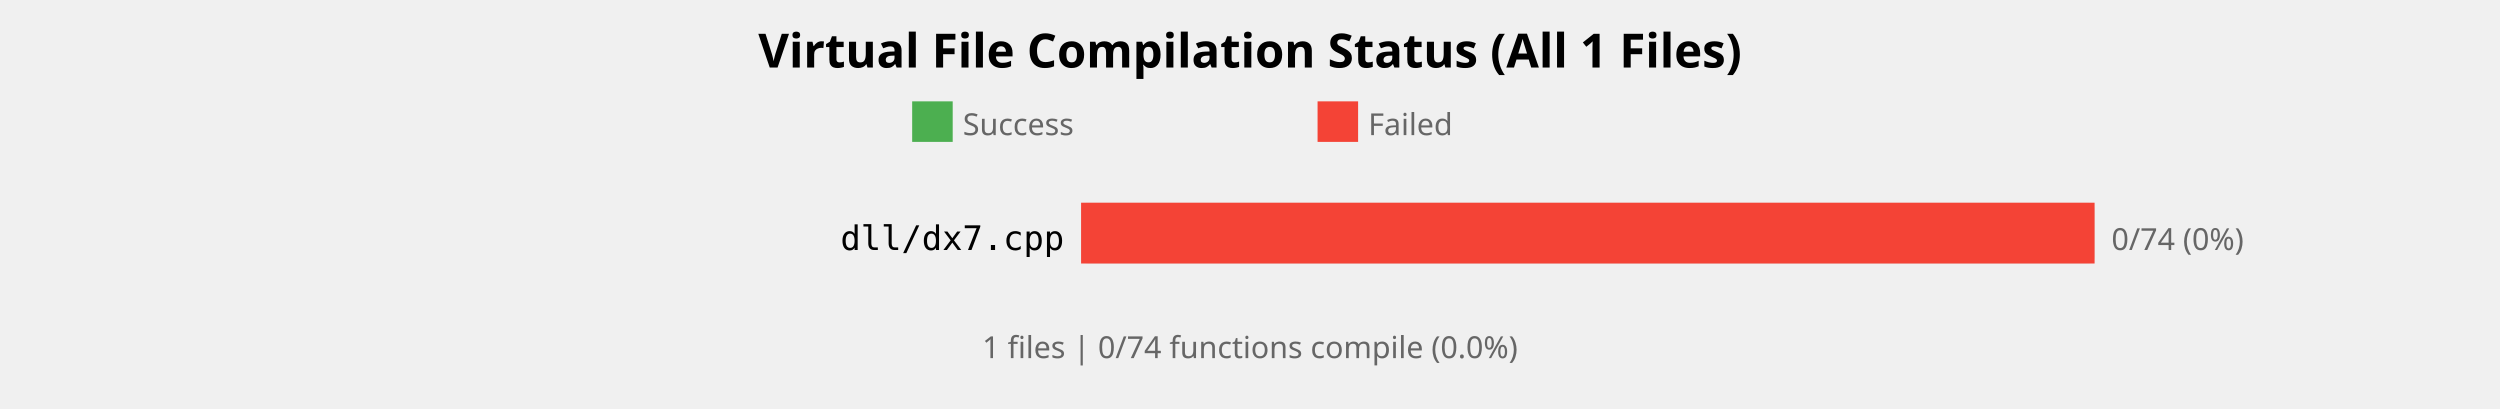
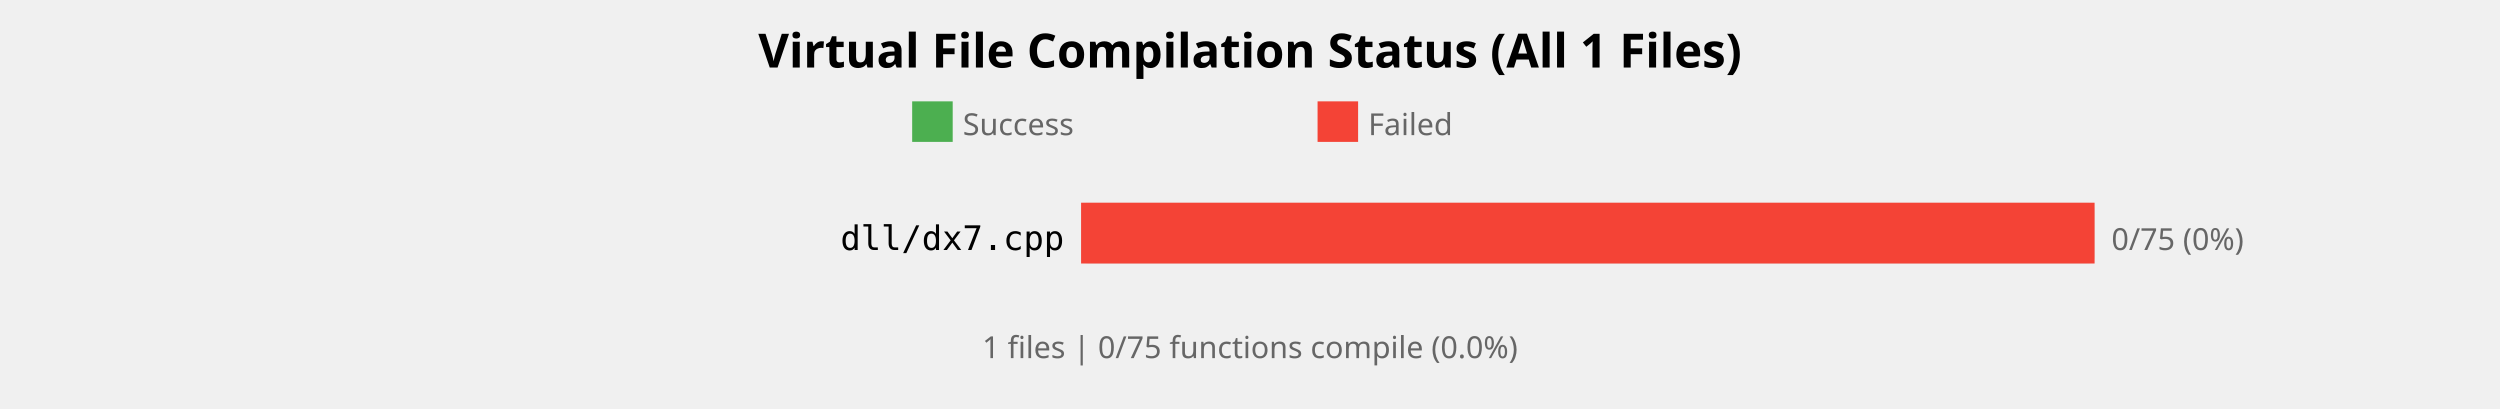
<svg xmlns="http://www.w3.org/2000/svg" width="740" height="121" viewBox="0 0 740 121">
  <style>
    .title { font: bold 14px sans-serif; }
    .label { font: 10px monospace; }
    .count { font: 9px sans-serif; fill: #666; }
  </style>
  <rect width="100%%" height="100%%" fill="white" />
  <text x="370" y="20" class="title" text-anchor="middle">Virtual File Compilation Status (All 1 Files)</text>
  <rect x="270" y="30" width="12" height="12" fill="#4CAF50" />
  <text x="285" y="40" class="count">Success</text>
  <rect x="390" y="30" width="12" height="12" fill="#F44336" />
  <text x="405" y="40" class="count">Failed</text>
  <text x="315" y="74" class="label" text-anchor="end">dll/dx7.cpp</text>
  <rect x="320" y="60" width="300" height="18" fill="#E0E0E0" rx="2" />
  <rect x="320" y="60" width="300" height="18" fill="#F44336" />
-   <text x="625" y="74" class="count">0/74 (0%)</text>
+   <text x="625" y="74" class="count">0/75 (0%)</text>
  <text x="370" y="106" class="count" text-anchor="middle">
-     1 files | 0/74 functions compile (0.0%)
+     1 files | 0/75 functions compile (0.0%)
  </text>
</svg>
